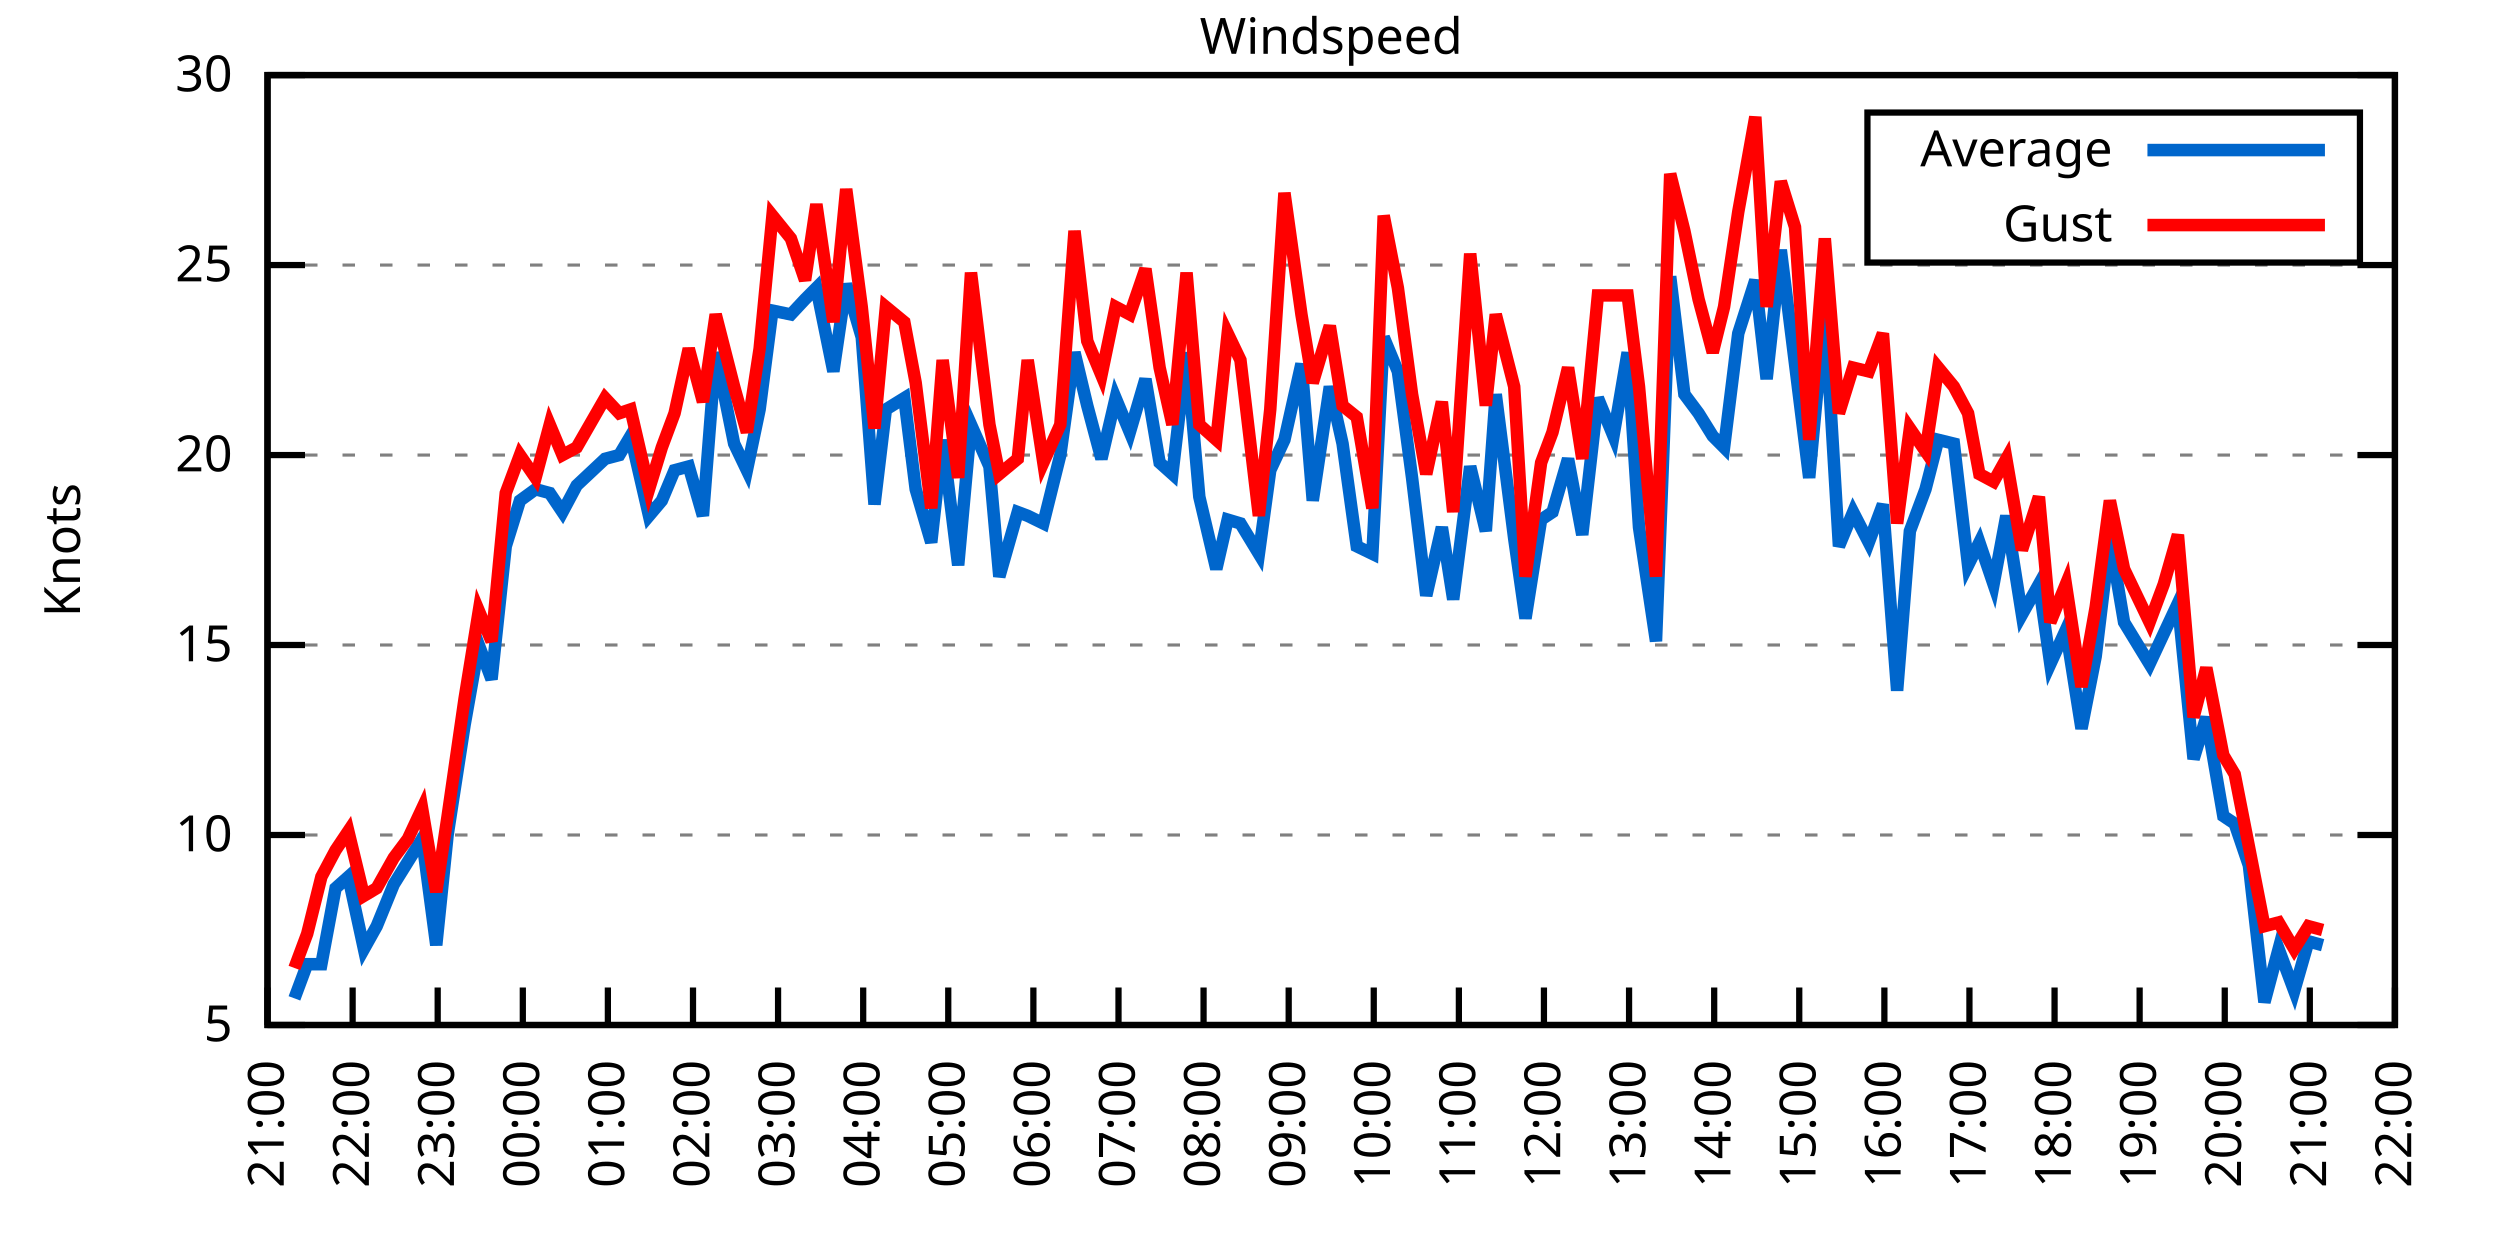
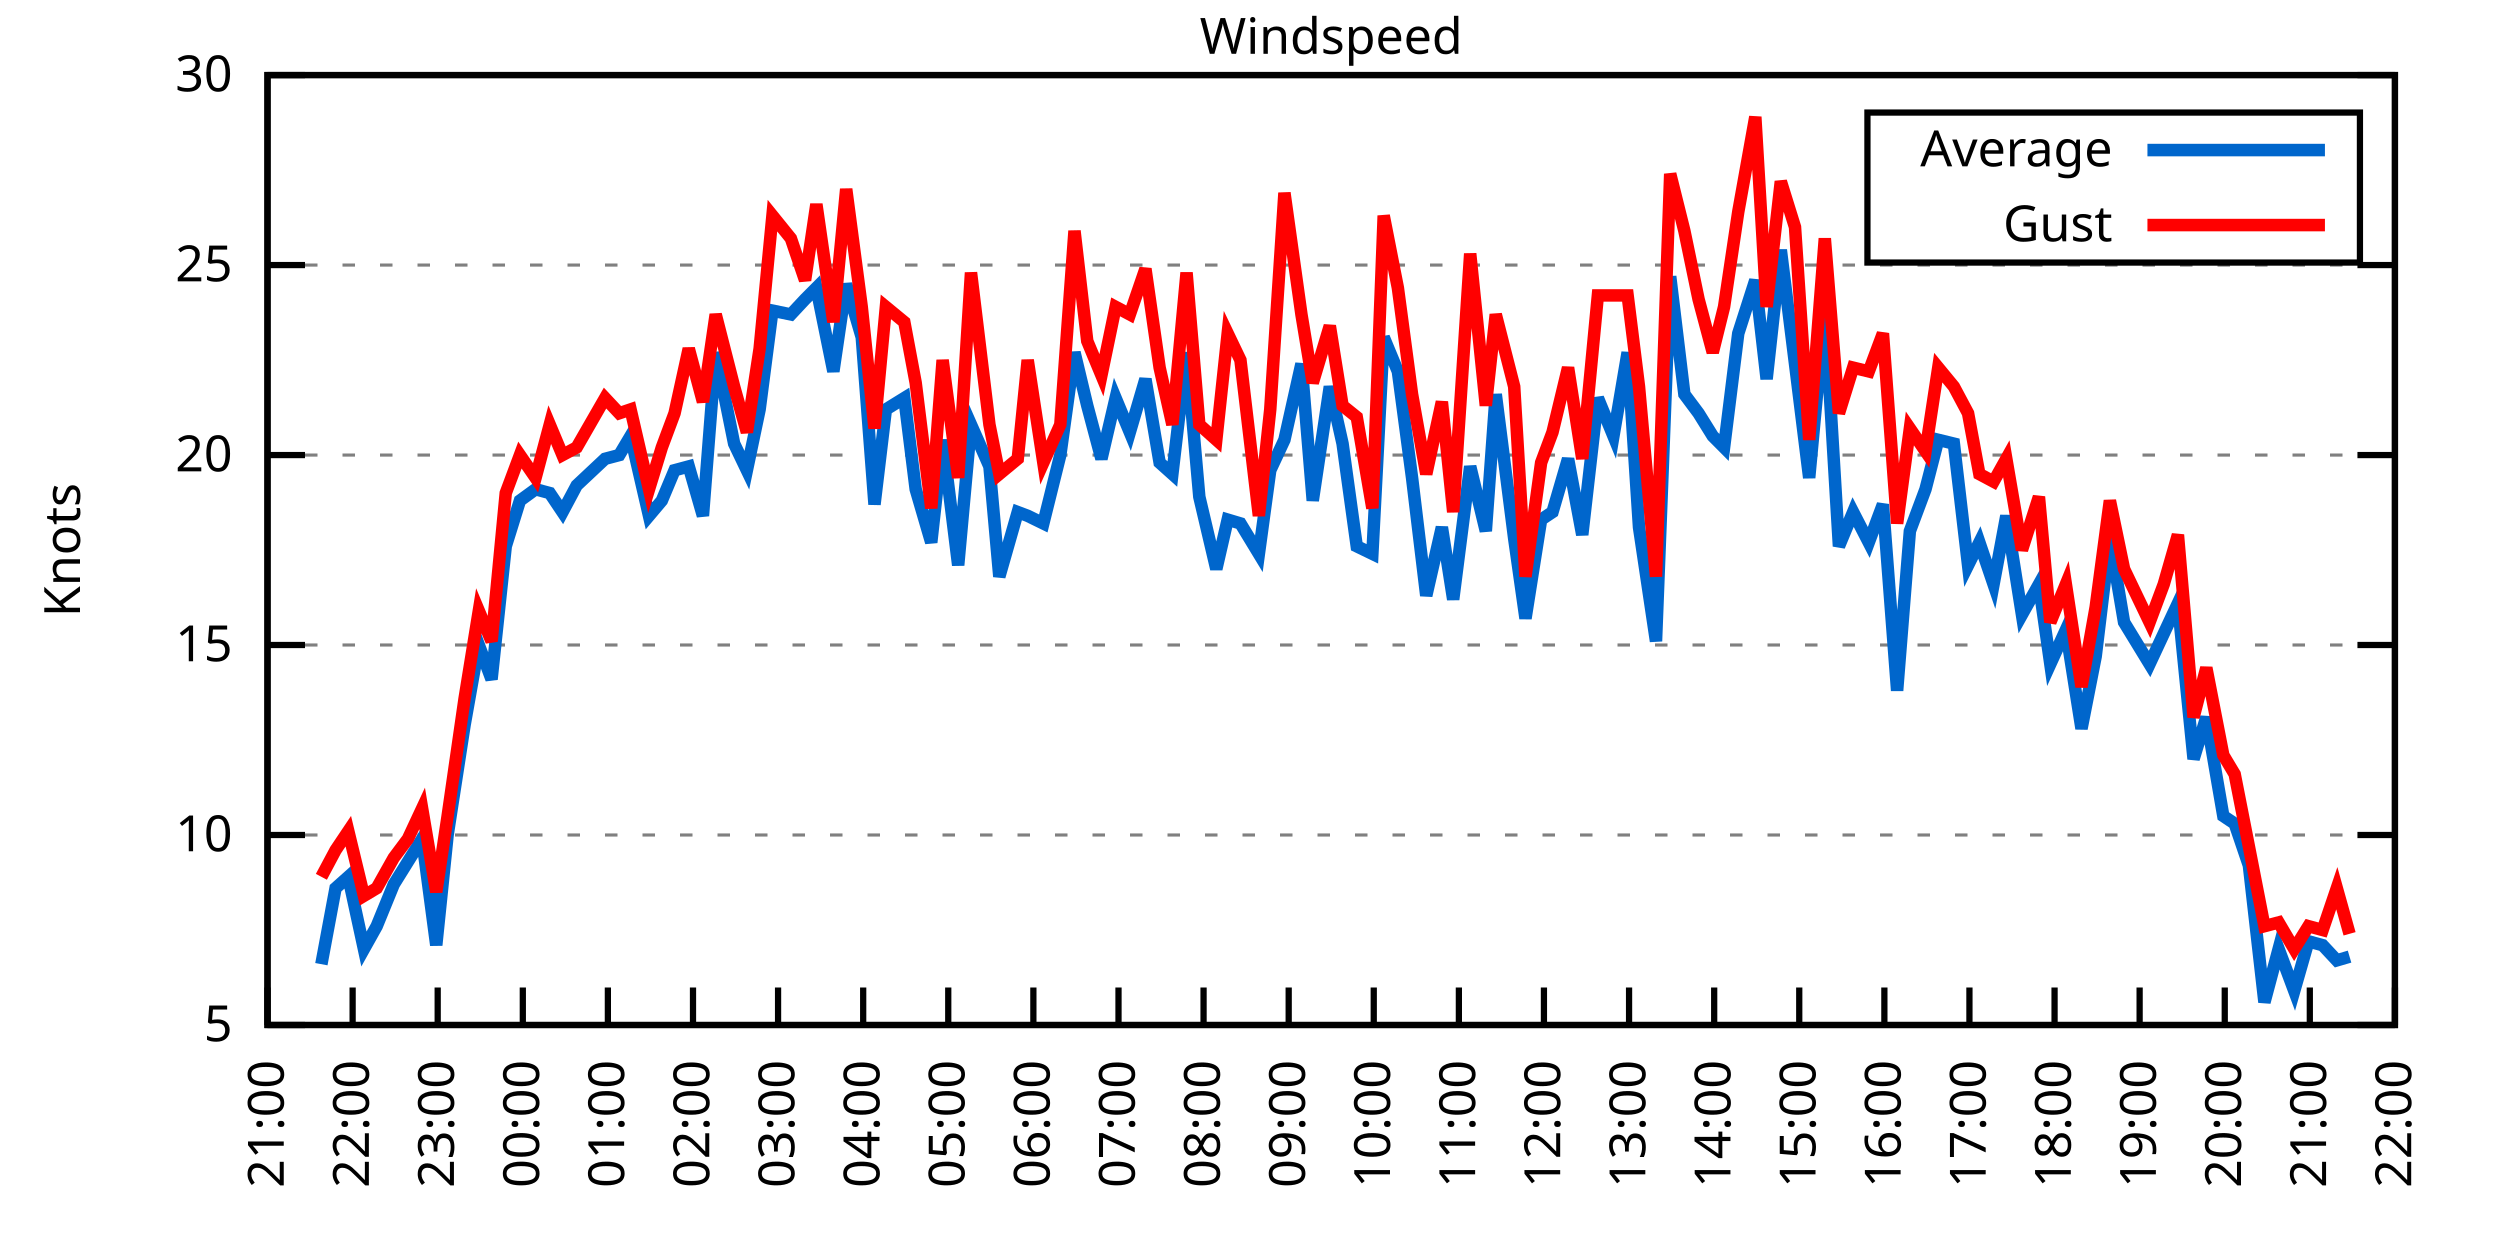
<svg xmlns="http://www.w3.org/2000/svg" xmlns:xlink="http://www.w3.org/1999/xlink" width="400" height="200" viewBox="0 0 400 200">
  <g id="gnuplot_canvas">
    <rect x="0" y="0" width="400" height="200" fill="none" />
    <defs>
      <circle id="gpDot" r="0.5" stroke-width="0.5" stroke="currentColor" />
      <path id="gpPt0" stroke-width="0.333" stroke="currentColor" d="M-1,0 h2 M0,-1 v2" />
      <path id="gpPt1" stroke-width="0.333" stroke="currentColor" d="M-1,-1 L1,1 M1,-1 L-1,1" />
      <path id="gpPt2" stroke-width="0.333" stroke="currentColor" d="M-1,0 L1,0 M0,-1 L0,1 M-1,-1 L1,1 M-1,1 L1,-1" />
      <rect id="gpPt3" stroke-width="0.333" stroke="currentColor" x="-1" y="-1" width="2" height="2" />
      <rect id="gpPt4" stroke-width="0.333" stroke="currentColor" fill="currentColor" x="-1" y="-1" width="2" height="2" />
      <circle id="gpPt5" stroke-width="0.333" stroke="currentColor" cx="0" cy="0" r="1" />
      <use xlink:href="#gpPt5" id="gpPt6" fill="currentColor" stroke="none" />
      <path id="gpPt7" stroke-width="0.333" stroke="currentColor" d="M0,-1.33 L-1.33,0.67 L1.33,0.67 z" />
      <use xlink:href="#gpPt7" id="gpPt8" fill="currentColor" stroke="none" />
      <use xlink:href="#gpPt7" id="gpPt9" stroke="currentColor" transform="rotate(180)" />
      <use xlink:href="#gpPt9" id="gpPt10" fill="currentColor" stroke="none" />
      <use xlink:href="#gpPt3" id="gpPt11" stroke="currentColor" transform="rotate(45)" />
      <use xlink:href="#gpPt11" id="gpPt12" fill="currentColor" stroke="none" />
      <path id="gpPt13" stroke-width="0.333" stroke="currentColor" d="M0,1.330 L1.265,0.411 L0.782,-1.067 L-0.782,-1.076 L-1.265,0.411 z" />
      <use xlink:href="#gpPt13" id="gpPt14" fill="currentColor" stroke="none" />
      <filter id="textbox" filterUnits="objectBoundingBox" x="0" y="0" height="1" width="1">
        <feFlood flood-color="white" flood-opacity="1" result="bgnd" />
        <feComposite in="SourceGraphic" in2="bgnd" operator="atop" />
      </filter>
      <filter id="greybox" filterUnits="objectBoundingBox" x="0" y="0" height="1" width="1">
        <feFlood flood-color="lightgrey" flood-opacity="1" result="grey" />
        <feComposite in="SourceGraphic" in2="grey" operator="atop" />
      </filter>
    </defs>
    <g fill="none" color="white" stroke="currentColor" stroke-width="1.00" stroke-linecap="butt" stroke-linejoin="miter">
</g>
    <g fill="none" color="black" stroke="currentColor" stroke-width="1.00" stroke-linecap="butt" stroke-linejoin="miter">
      <g stroke="none" shape-rendering="crispEdges">
        <polygon fill="rgb(255, 255, 255)" points="42.80,164.00 383.18,164.00 383.18,12.02 42.80,12.02 " />
      </g>
    </g>
    <g fill="none" color="black" stroke="currentColor" stroke-width="1.00" stroke-linecap="butt" stroke-linejoin="miter">
</g>
    <g fill="none" color="black" stroke="black" stroke-width="0.50" stroke-linecap="butt" stroke-linejoin="miter">
</g>
    <g fill="none" color="gray" stroke="currentColor" stroke-width="0.50" stroke-linecap="butt" stroke-linejoin="miter">
      <path stroke="gray" stroke-dasharray="2,4" class="gridline" d="M42.80,164.00 L383.19,164.00  " />
    </g>
    <g fill="none" color="gray" stroke="gray" stroke-width="1.00" stroke-linecap="butt" stroke-linejoin="miter">
</g>
    <g fill="none" color="black" stroke="currentColor" stroke-width="1.00" stroke-linecap="butt" stroke-linejoin="miter">
      <path stroke="black" d="M42.80,164.00 L48.80,164.00 M383.19,164.00 L377.19,164.00  " />
      <g transform="translate(37.20,166.60)" stroke="none" fill="black" font-family="Sans" font-size="8.00" text-anchor="end">
        <text>
          <tspan font-family="Sans"> 5</tspan>
        </text>
      </g>
    </g>
    <g fill="none" color="black" stroke="currentColor" stroke-width="1.00" stroke-linecap="butt" stroke-linejoin="miter">
</g>
    <g fill="none" color="black" stroke="black" stroke-width="0.50" stroke-linecap="butt" stroke-linejoin="miter">
</g>
    <g fill="none" color="gray" stroke="currentColor" stroke-width="0.50" stroke-linecap="butt" stroke-linejoin="miter">
      <path stroke="gray" stroke-dasharray="2,4" class="gridline" d="M42.80,133.60 L383.19,133.60  " />
    </g>
    <g fill="none" color="gray" stroke="gray" stroke-width="1.00" stroke-linecap="butt" stroke-linejoin="miter">
</g>
    <g fill="none" color="black" stroke="currentColor" stroke-width="1.00" stroke-linecap="butt" stroke-linejoin="miter">
      <path stroke="black" d="M42.80,133.60 L48.80,133.60 M383.19,133.60 L377.19,133.60  " />
      <g transform="translate(37.20,136.20)" stroke="none" fill="black" font-family="Sans" font-size="8.00" text-anchor="end">
        <text>
          <tspan font-family="Sans"> 10</tspan>
        </text>
      </g>
    </g>
    <g fill="none" color="black" stroke="currentColor" stroke-width="1.00" stroke-linecap="butt" stroke-linejoin="miter">
</g>
    <g fill="none" color="black" stroke="black" stroke-width="0.50" stroke-linecap="butt" stroke-linejoin="miter">
</g>
    <g fill="none" color="gray" stroke="currentColor" stroke-width="0.50" stroke-linecap="butt" stroke-linejoin="miter">
      <path stroke="gray" stroke-dasharray="2,4" class="gridline" d="M42.80,103.20 L383.19,103.20  " />
    </g>
    <g fill="none" color="gray" stroke="gray" stroke-width="1.00" stroke-linecap="butt" stroke-linejoin="miter">
</g>
    <g fill="none" color="black" stroke="currentColor" stroke-width="1.00" stroke-linecap="butt" stroke-linejoin="miter">
      <path stroke="black" d="M42.80,103.20 L48.80,103.20 M383.19,103.20 L377.19,103.20  " />
      <g transform="translate(37.20,105.80)" stroke="none" fill="black" font-family="Sans" font-size="8.00" text-anchor="end">
        <text>
          <tspan font-family="Sans"> 15</tspan>
        </text>
      </g>
    </g>
    <g fill="none" color="black" stroke="currentColor" stroke-width="1.00" stroke-linecap="butt" stroke-linejoin="miter">
</g>
    <g fill="none" color="black" stroke="black" stroke-width="0.50" stroke-linecap="butt" stroke-linejoin="miter">
</g>
    <g fill="none" color="gray" stroke="currentColor" stroke-width="0.50" stroke-linecap="butt" stroke-linejoin="miter">
      <path stroke="gray" stroke-dasharray="2,4" class="gridline" d="M42.80,72.81 L383.19,72.81  " />
    </g>
    <g fill="none" color="gray" stroke="gray" stroke-width="1.00" stroke-linecap="butt" stroke-linejoin="miter">
</g>
    <g fill="none" color="black" stroke="currentColor" stroke-width="1.00" stroke-linecap="butt" stroke-linejoin="miter">
      <path stroke="black" d="M42.80,72.81 L48.80,72.81 M383.19,72.81 L377.19,72.81  " />
      <g transform="translate(37.20,75.41)" stroke="none" fill="black" font-family="Sans" font-size="8.00" text-anchor="end">
        <text>
          <tspan font-family="Sans"> 20</tspan>
        </text>
      </g>
    </g>
    <g fill="none" color="black" stroke="currentColor" stroke-width="1.00" stroke-linecap="butt" stroke-linejoin="miter">
</g>
    <g fill="none" color="black" stroke="black" stroke-width="0.50" stroke-linecap="butt" stroke-linejoin="miter">
</g>
    <g fill="none" color="gray" stroke="currentColor" stroke-width="0.50" stroke-linecap="butt" stroke-linejoin="miter">
      <path stroke="gray" stroke-dasharray="2,4" class="gridline" d="M42.80,42.41 L383.19,42.41  " />
    </g>
    <g fill="none" color="gray" stroke="gray" stroke-width="1.00" stroke-linecap="butt" stroke-linejoin="miter">
</g>
    <g fill="none" color="black" stroke="currentColor" stroke-width="1.00" stroke-linecap="butt" stroke-linejoin="miter">
      <path stroke="black" d="M42.80,42.41 L48.80,42.41 M383.19,42.41 L377.19,42.41  " />
      <g transform="translate(37.20,45.01)" stroke="none" fill="black" font-family="Sans" font-size="8.00" text-anchor="end">
        <text>
          <tspan font-family="Sans"> 25</tspan>
        </text>
      </g>
    </g>
    <g fill="none" color="black" stroke="currentColor" stroke-width="1.00" stroke-linecap="butt" stroke-linejoin="miter">
</g>
    <g fill="none" color="black" stroke="black" stroke-width="0.50" stroke-linecap="butt" stroke-linejoin="miter">
</g>
    <g fill="none" color="gray" stroke="currentColor" stroke-width="0.50" stroke-linecap="butt" stroke-linejoin="miter">
      <path stroke="gray" stroke-dasharray="2,4" class="gridline" d="M42.80,12.01 L383.19,12.01  " />
    </g>
    <g fill="none" color="gray" stroke="gray" stroke-width="1.00" stroke-linecap="butt" stroke-linejoin="miter">
</g>
    <g fill="none" color="black" stroke="currentColor" stroke-width="1.00" stroke-linecap="butt" stroke-linejoin="miter">
      <path stroke="black" d="M42.80,12.01 L48.80,12.01 M383.19,12.01 L377.19,12.01  " />
      <g transform="translate(37.20,14.61)" stroke="none" fill="black" font-family="Sans" font-size="8.00" text-anchor="end">
        <text>
          <tspan font-family="Sans"> 30</tspan>
        </text>
      </g>
    </g>
    <g fill="none" color="black" stroke="currentColor" stroke-width="1.00" stroke-linecap="butt" stroke-linejoin="miter">
      <path stroke="black" d="M42.80,164.00 L42.80,158.00  " />
      <g transform="translate(45.40,169.60) rotate(270.00)" stroke="none" fill="black" font-family="Sans" font-size="8.00" text-anchor="end">
        <text>
          <tspan font-family="Sans">21:00</tspan>
        </text>
      </g>
    </g>
    <g fill="none" color="black" stroke="currentColor" stroke-width="1.00" stroke-linecap="butt" stroke-linejoin="miter">
      <path stroke="black" d="M56.42,164.00 L56.42,158.00  " />
      <g transform="translate(59.02,169.60) rotate(270.00)" stroke="none" fill="black" font-family="Sans" font-size="8.00" text-anchor="end">
        <text>
          <tspan font-family="Sans">22:00</tspan>
        </text>
      </g>
    </g>
    <g fill="none" color="black" stroke="currentColor" stroke-width="1.00" stroke-linecap="butt" stroke-linejoin="miter">
      <path stroke="black" d="M70.03,164.00 L70.03,158.00  " />
      <g transform="translate(72.63,169.60) rotate(270.00)" stroke="none" fill="black" font-family="Sans" font-size="8.00" text-anchor="end">
        <text>
          <tspan font-family="Sans">23:00</tspan>
        </text>
      </g>
    </g>
    <g fill="none" color="black" stroke="currentColor" stroke-width="1.00" stroke-linecap="butt" stroke-linejoin="miter">
      <path stroke="black" d="M83.65,164.00 L83.65,158.00  " />
      <g transform="translate(86.25,169.60) rotate(270.00)" stroke="none" fill="black" font-family="Sans" font-size="8.00" text-anchor="end">
        <text>
          <tspan font-family="Sans">00:00</tspan>
        </text>
      </g>
    </g>
    <g fill="none" color="black" stroke="currentColor" stroke-width="1.00" stroke-linecap="butt" stroke-linejoin="miter">
      <path stroke="black" d="M97.26,164.00 L97.26,158.00  " />
      <g transform="translate(99.86,169.60) rotate(270.00)" stroke="none" fill="black" font-family="Sans" font-size="8.00" text-anchor="end">
        <text>
          <tspan font-family="Sans">01:00</tspan>
        </text>
      </g>
    </g>
    <g fill="none" color="black" stroke="currentColor" stroke-width="1.00" stroke-linecap="butt" stroke-linejoin="miter">
      <path stroke="black" d="M110.88,164.00 L110.88,158.00  " />
      <g transform="translate(113.48,169.60) rotate(270.00)" stroke="none" fill="black" font-family="Sans" font-size="8.00" text-anchor="end">
        <text>
          <tspan font-family="Sans">02:00</tspan>
        </text>
      </g>
    </g>
    <g fill="none" color="black" stroke="currentColor" stroke-width="1.00" stroke-linecap="butt" stroke-linejoin="miter">
      <path stroke="black" d="M124.49,164.00 L124.49,158.00  " />
      <g transform="translate(127.09,169.60) rotate(270.00)" stroke="none" fill="black" font-family="Sans" font-size="8.00" text-anchor="end">
        <text>
          <tspan font-family="Sans">03:00</tspan>
        </text>
      </g>
    </g>
    <g fill="none" color="black" stroke="currentColor" stroke-width="1.00" stroke-linecap="butt" stroke-linejoin="miter">
      <path stroke="black" d="M138.11,164.00 L138.11,158.00  " />
      <g transform="translate(140.71,169.60) rotate(270.00)" stroke="none" fill="black" font-family="Sans" font-size="8.00" text-anchor="end">
        <text>
          <tspan font-family="Sans">04:00</tspan>
        </text>
      </g>
    </g>
    <g fill="none" color="black" stroke="currentColor" stroke-width="1.00" stroke-linecap="butt" stroke-linejoin="miter">
      <path stroke="black" d="M151.72,164.00 L151.72,158.00  " />
      <g transform="translate(154.32,169.60) rotate(270.00)" stroke="none" fill="black" font-family="Sans" font-size="8.00" text-anchor="end">
        <text>
          <tspan font-family="Sans">05:00</tspan>
        </text>
      </g>
    </g>
    <g fill="none" color="black" stroke="currentColor" stroke-width="1.00" stroke-linecap="butt" stroke-linejoin="miter">
      <path stroke="black" d="M165.34,164.00 L165.34,158.00  " />
      <g transform="translate(167.94,169.60) rotate(270.00)" stroke="none" fill="black" font-family="Sans" font-size="8.00" text-anchor="end">
        <text>
          <tspan font-family="Sans">06:00</tspan>
        </text>
      </g>
    </g>
    <g fill="none" color="black" stroke="currentColor" stroke-width="1.00" stroke-linecap="butt" stroke-linejoin="miter">
      <path stroke="black" d="M178.96,164.00 L178.96,158.00  " />
      <g transform="translate(181.56,169.60) rotate(270.00)" stroke="none" fill="black" font-family="Sans" font-size="8.00" text-anchor="end">
        <text>
          <tspan font-family="Sans">07:00</tspan>
        </text>
      </g>
    </g>
    <g fill="none" color="black" stroke="currentColor" stroke-width="1.00" stroke-linecap="butt" stroke-linejoin="miter">
      <path stroke="black" d="M192.57,164.00 L192.57,158.00  " />
      <g transform="translate(195.17,169.60) rotate(270.00)" stroke="none" fill="black" font-family="Sans" font-size="8.00" text-anchor="end">
        <text>
          <tspan font-family="Sans">08:00</tspan>
        </text>
      </g>
    </g>
    <g fill="none" color="black" stroke="currentColor" stroke-width="1.00" stroke-linecap="butt" stroke-linejoin="miter">
      <path stroke="black" d="M206.19,164.00 L206.19,158.00  " />
      <g transform="translate(208.79,169.60) rotate(270.00)" stroke="none" fill="black" font-family="Sans" font-size="8.00" text-anchor="end">
        <text>
          <tspan font-family="Sans">09:00</tspan>
        </text>
      </g>
    </g>
    <g fill="none" color="black" stroke="currentColor" stroke-width="1.00" stroke-linecap="butt" stroke-linejoin="miter">
      <path stroke="black" d="M219.80,164.00 L219.80,158.00  " />
      <g transform="translate(222.40,169.60) rotate(270.00)" stroke="none" fill="black" font-family="Sans" font-size="8.00" text-anchor="end">
        <text>
          <tspan font-family="Sans">10:00</tspan>
        </text>
      </g>
    </g>
    <g fill="none" color="black" stroke="currentColor" stroke-width="1.00" stroke-linecap="butt" stroke-linejoin="miter">
      <path stroke="black" d="M233.42,164.00 L233.42,158.00  " />
      <g transform="translate(236.02,169.60) rotate(270.00)" stroke="none" fill="black" font-family="Sans" font-size="8.00" text-anchor="end">
        <text>
          <tspan font-family="Sans">11:00</tspan>
        </text>
      </g>
    </g>
    <g fill="none" color="black" stroke="currentColor" stroke-width="1.00" stroke-linecap="butt" stroke-linejoin="miter">
      <path stroke="black" d="M247.03,164.00 L247.03,158.00  " />
      <g transform="translate(249.63,169.60) rotate(270.00)" stroke="none" fill="black" font-family="Sans" font-size="8.00" text-anchor="end">
        <text>
          <tspan font-family="Sans">12:00</tspan>
        </text>
      </g>
    </g>
    <g fill="none" color="black" stroke="currentColor" stroke-width="1.00" stroke-linecap="butt" stroke-linejoin="miter">
      <path stroke="black" d="M260.65,164.00 L260.65,158.00  " />
      <g transform="translate(263.25,169.60) rotate(270.00)" stroke="none" fill="black" font-family="Sans" font-size="8.00" text-anchor="end">
        <text>
          <tspan font-family="Sans">13:00</tspan>
        </text>
      </g>
    </g>
    <g fill="none" color="black" stroke="currentColor" stroke-width="1.00" stroke-linecap="butt" stroke-linejoin="miter">
      <path stroke="black" d="M274.27,164.00 L274.27,158.00  " />
      <g transform="translate(276.87,169.60) rotate(270.00)" stroke="none" fill="black" font-family="Sans" font-size="8.00" text-anchor="end">
        <text>
          <tspan font-family="Sans">14:00</tspan>
        </text>
      </g>
    </g>
    <g fill="none" color="black" stroke="currentColor" stroke-width="1.00" stroke-linecap="butt" stroke-linejoin="miter">
      <path stroke="black" d="M287.88,164.00 L287.88,158.00  " />
      <g transform="translate(290.48,169.60) rotate(270.00)" stroke="none" fill="black" font-family="Sans" font-size="8.00" text-anchor="end">
        <text>
          <tspan font-family="Sans">15:00</tspan>
        </text>
      </g>
    </g>
    <g fill="none" color="black" stroke="currentColor" stroke-width="1.00" stroke-linecap="butt" stroke-linejoin="miter">
      <path stroke="black" d="M301.50,164.00 L301.50,158.00  " />
      <g transform="translate(304.10,169.60) rotate(270.00)" stroke="none" fill="black" font-family="Sans" font-size="8.00" text-anchor="end">
        <text>
          <tspan font-family="Sans">16:00</tspan>
        </text>
      </g>
    </g>
    <g fill="none" color="black" stroke="currentColor" stroke-width="1.00" stroke-linecap="butt" stroke-linejoin="miter">
      <path stroke="black" d="M315.11,164.00 L315.11,158.00  " />
      <g transform="translate(317.71,169.60) rotate(270.00)" stroke="none" fill="black" font-family="Sans" font-size="8.00" text-anchor="end">
        <text>
          <tspan font-family="Sans">17:00</tspan>
        </text>
      </g>
    </g>
    <g fill="none" color="black" stroke="currentColor" stroke-width="1.00" stroke-linecap="butt" stroke-linejoin="miter">
      <path stroke="black" d="M328.73,164.00 L328.73,158.00  " />
      <g transform="translate(331.33,169.60) rotate(270.00)" stroke="none" fill="black" font-family="Sans" font-size="8.00" text-anchor="end">
        <text>
          <tspan font-family="Sans">18:00</tspan>
        </text>
      </g>
    </g>
    <g fill="none" color="black" stroke="currentColor" stroke-width="1.00" stroke-linecap="butt" stroke-linejoin="miter">
      <path stroke="black" d="M342.34,164.00 L342.34,158.00  " />
      <g transform="translate(344.94,169.60) rotate(270.00)" stroke="none" fill="black" font-family="Sans" font-size="8.00" text-anchor="end">
        <text>
          <tspan font-family="Sans">19:00</tspan>
        </text>
      </g>
    </g>
    <g fill="none" color="black" stroke="currentColor" stroke-width="1.00" stroke-linecap="butt" stroke-linejoin="miter">
      <path stroke="black" d="M355.96,164.00 L355.96,158.00  " />
      <g transform="translate(358.56,169.60) rotate(270.00)" stroke="none" fill="black" font-family="Sans" font-size="8.00" text-anchor="end">
        <text>
          <tspan font-family="Sans">20:00</tspan>
        </text>
      </g>
    </g>
    <g fill="none" color="black" stroke="currentColor" stroke-width="1.00" stroke-linecap="butt" stroke-linejoin="miter">
      <path stroke="black" d="M369.57,164.00 L369.57,158.00  " />
      <g transform="translate(372.17,169.60) rotate(270.00)" stroke="none" fill="black" font-family="Sans" font-size="8.00" text-anchor="end">
        <text>
          <tspan font-family="Sans">21:00</tspan>
        </text>
      </g>
    </g>
    <g fill="none" color="black" stroke="currentColor" stroke-width="1.00" stroke-linecap="butt" stroke-linejoin="miter">
      <path stroke="black" d="M383.19,164.00 L383.19,158.00  " />
      <g transform="translate(385.79,169.60) rotate(270.00)" stroke="none" fill="black" font-family="Sans" font-size="8.00" text-anchor="end">
        <text>
          <tspan font-family="Sans">22:00</tspan>
        </text>
      </g>
    </g>
    <g fill="none" color="black" stroke="currentColor" stroke-width="1.00" stroke-linecap="butt" stroke-linejoin="miter">
</g>
    <g fill="none" color="black" stroke="currentColor" stroke-width="1.00" stroke-linecap="butt" stroke-linejoin="miter">
      <path stroke="black" d="M42.80,12.01 L42.80,164.00 L383.19,164.00 L383.19,12.01 L42.80,12.01 Z  " />
    </g>
    <g fill="none" color="black" stroke="currentColor" stroke-width="1.00" stroke-linecap="butt" stroke-linejoin="miter">
</g>
    <g fill="none" color="black" stroke="currentColor" stroke-width="1.00" stroke-linecap="butt" stroke-linejoin="miter">
      <path stroke="black" d="M298.79,42.01 L298.79,18.01 L377.59,18.01 L377.59,42.01 L298.79,42.01 Z  " />
    </g>
    <g id="Windspeed_plot_1">
      <g fill="none" color="white" stroke="black" stroke-width="2.00" stroke-linecap="butt" stroke-linejoin="miter">
</g>
      <g fill="none" color="black" stroke="currentColor" stroke-width="2.00" stroke-linecap="butt" stroke-linejoin="miter">
        <g transform="translate(337.99,26.61)" stroke="none" fill="black" font-family="Sans" font-size="8.00" text-anchor="end">
          <text>
            <tspan font-family="Sans">Average</tspan>
          </text>
        </g>
      </g>
      <g fill="none" color="black" stroke="currentColor" stroke-width="2.00" stroke-linecap="butt" stroke-linejoin="miter">
-         <path stroke="rgb(  0, 102, 204)" d="M343.59,24.01 L371.99,24.01 M47.11,159.74 L49.15,154.27 L51.42,154.27 L53.69,142.11 L55.73,140.29 L58.23,151.84   L60.27,148.19 L63.00,141.51 L65.27,137.86 L67.54,134.21 L69.80,151.23 L71.62,133.60 L74.34,115.97 L76.61,103.20   L78.65,108.68 L80.92,87.40 L83.19,80.10 L85.69,78.28 L87.96,78.89 L90.00,81.93 L92.27,77.67 L96.81,73.41   L99.08,72.81 L100.89,69.77 L103.84,82.53 L105.89,80.10 L107.93,75.24 L110.20,74.63 L112.47,82.53 L114.51,56.39   L117.46,70.98 L119.50,75.24 L121.54,65.51 L123.59,49.70 L126.54,50.31 L128.81,47.88 L130.62,46.06 L133.34,59.43   L135.39,45.45 L137.88,53.96 L139.92,80.71 L141.74,65.51 L144.69,63.69 L146.51,78.28 L149.00,86.79 L150.82,70.37   L153.31,90.44 L155.36,67.94 L158.31,74.63 L159.89,92.26 L162.84,81.93 L164.43,82.53 L166.93,83.75 L169.65,72.81   L171.92,56.39 L173.96,64.90 L176.23,73.41 L178.50,63.69 L180.77,69.16 L183.27,60.65 L185.54,74.02 L187.58,75.85   L189.85,56.39 L191.89,79.49 L194.61,91.04 L196.43,83.14 L198.47,83.75 L201.42,88.61 L203.24,75.24 L205.51,70.37   L208.23,58.21 L210.04,80.10 L212.77,61.86 L214.81,70.98 L217.08,87.40 L219.58,88.61 L221.39,53.96 L223.66,59.43   L225.93,76.45 L228.20,95.30 L230.70,84.36 L232.51,95.91 L235.23,74.63 L237.73,84.97 L239.32,63.08 L242.27,86.18   L244.08,98.95 L246.58,83.14 L248.40,81.93 L250.89,73.41 L253.16,85.57 L255.66,63.69 L258.15,69.77 L260.42,56.39   L262.24,84.36 L264.96,102.60 L267.23,44.23 L269.50,63.08 L271.77,66.12 L274.04,69.77 L275.85,71.59 L278.12,53.35   L280.85,44.84 L282.66,60.65 L284.93,39.98 L287.20,58.21 L289.47,76.45 L291.97,49.70 L294.23,87.40 L296.50,81.93   L299.00,86.79 L301.27,80.71 L303.54,110.50 L305.58,84.97 L308.08,78.28 L310.12,70.37 L312.62,70.98 L314.89,90.44   L316.70,86.79 L318.97,93.48 L321.01,82.53 L323.51,98.34 L326.23,93.48 L328.05,106.24 L330.54,100.77 L333.04,116.58   L335.31,105.03 L337.58,86.18 L339.85,99.56 L343.93,106.24 L346.20,101.38 L348.47,96.52 L350.97,121.44 L353.01,114.76   L355.73,130.56 L357.55,131.78 L359.82,138.47 L362.31,160.35 L364.58,151.84 L367.08,158.53 L369.35,150.62 L371.62,151.23    " />
+         <path stroke="rgb(  0, 102, 204)" d="M343.59,24.01 L371.99,24.01 M51.42,154.27 L53.69,142.11 L55.73,140.29 L58.23,151.84 L60.27,148.19 L63.00,141.51   L65.27,137.86 L67.54,134.21 L69.80,151.23 L71.62,133.60 L74.34,115.97 L76.61,103.20 L78.65,108.68 L80.92,87.40   L83.19,80.10 L85.69,78.28 L87.96,78.89 L90.00,81.93 L92.27,77.67 L96.81,73.41 L99.08,72.81 L100.89,69.77   L103.84,82.53 L105.89,80.10 L107.93,75.24 L110.20,74.63 L112.47,82.53 L114.51,56.39 L117.46,70.98 L119.50,75.24   L121.54,65.51 L123.59,49.70 L126.54,50.31 L128.81,47.88 L130.62,46.06 L133.34,59.43 L135.39,45.45 L137.88,53.96   L139.92,80.71 L141.74,65.51 L144.69,63.69 L146.51,78.28 L149.00,86.79 L150.82,70.37 L153.31,90.44 L155.36,67.94   L158.31,74.63 L159.89,92.26 L162.84,81.93 L164.43,82.53 L166.93,83.75 L169.65,72.81 L171.92,56.39 L173.96,64.90   L176.23,73.41 L178.50,63.69 L180.77,69.16 L183.27,60.65 L185.54,74.02 L187.58,75.85 L189.85,56.39 L191.89,79.49   L194.61,91.04 L196.43,83.14 L198.47,83.75 L201.42,88.61 L203.24,75.24 L205.51,70.37 L208.23,58.21 L210.04,80.10   L212.77,61.86 L214.81,70.98 L217.08,87.40 L219.58,88.61 L221.39,53.96 L223.66,59.43 L225.93,76.45 L228.20,95.30   L230.70,84.36 L232.51,95.91 L235.23,74.63 L237.73,84.97 L239.32,63.08 L242.27,86.18 L244.08,98.95 L246.58,83.14   L248.40,81.93 L250.89,73.41 L253.16,85.57 L255.66,63.69 L258.15,69.77 L260.42,56.39 L262.24,84.36 L264.96,102.60   L267.23,44.23 L269.50,63.08 L271.77,66.12 L274.04,69.77 L275.85,71.59 L278.12,53.35 L280.85,44.84 L282.66,60.65   L284.93,39.98 L287.20,58.21 L289.47,76.45 L291.97,49.70 L294.23,87.40 L296.50,81.93 L299.00,86.79 L301.27,80.71   L303.54,110.50 L305.58,84.97 L308.08,78.28 L310.12,70.37 L312.62,70.98 L314.89,90.44 L316.70,86.79 L318.97,93.48   L321.01,82.53 L323.51,98.34 L326.23,93.48 L328.05,106.24 L330.54,100.77 L333.04,116.58 L335.31,105.03 L337.58,86.18   L339.85,99.56 L343.93,106.24 L346.20,101.38 L348.47,96.52 L350.97,121.44 L353.01,114.76 L355.73,130.56 L357.55,131.78   L359.82,138.47 L362.31,160.35 L364.58,151.84 L367.08,158.53 L369.35,150.62 L371.62,151.23 L373.89,153.66 L375.93,153.06    " />
      </g>
    </g>
    <g id="Windspeed_plot_2">
      <g fill="none" color="black" stroke="currentColor" stroke-width="2.00" stroke-linecap="butt" stroke-linejoin="miter">
        <g transform="translate(337.99,38.61)" stroke="none" fill="black" font-family="Sans" font-size="8.00" text-anchor="end">
          <text>
            <tspan font-family="Sans">Gust</tspan>
          </text>
        </g>
      </g>
      <g fill="none" color="black" stroke="currentColor" stroke-width="2.00" stroke-linecap="butt" stroke-linejoin="miter">
-         <path stroke="rgb(255,   0,   0)" d="M343.59,36.01 L371.99,36.01 M47.11,154.88 L49.15,149.41 L51.42,140.29 L53.69,136.03 L55.73,132.99 L58.23,143.33   L60.27,142.11 L63.00,137.25 L65.27,134.21 L67.54,129.35 L69.80,142.72 L71.62,130.56 L74.34,111.72 L76.61,97.73   L78.65,102.60 L80.92,78.89 L83.19,72.81 L85.69,76.45 L87.96,67.94 L90.00,72.81 L92.27,71.59 L96.81,63.69   L99.08,66.12 L100.89,65.51 L103.84,78.28 L105.89,71.59 L107.93,66.12 L110.20,55.78 L112.47,64.29 L114.51,50.31   L117.46,61.86 L119.50,69.16 L121.54,55.78 L123.59,34.50 L126.54,38.15 L128.81,44.84 L130.62,32.68 L133.34,51.53   L135.39,30.25 L137.88,49.10 L139.92,68.55 L141.74,49.10 L144.69,51.53 L146.51,61.25 L149.00,81.32 L150.82,57.61   L153.31,76.45 L155.36,43.62 L158.31,67.94 L159.89,75.85 L162.84,73.41 L164.43,57.61 L166.93,74.02 L169.65,67.94   L171.92,36.94 L173.96,54.57 L176.23,60.04 L178.50,49.10 L180.77,50.31 L183.27,43.02 L185.54,58.82 L187.58,67.94   L189.85,43.62 L191.89,67.94 L194.61,70.37 L196.43,53.35 L198.47,57.61 L201.42,82.53 L203.24,65.51 L205.51,30.86   L208.23,50.31 L210.04,61.25 L212.77,52.14 L214.81,64.90 L217.08,66.73 L219.58,81.32 L221.39,34.50 L223.66,46.06   L225.93,63.08 L228.20,75.85 L230.70,64.29 L232.51,81.93 L235.23,40.58 L237.73,64.90 L239.32,50.31 L242.27,61.86   L244.08,92.26 L246.58,74.02 L248.40,69.16 L250.89,58.82 L253.16,73.41 L255.66,47.27 L258.15,47.27 L260.42,47.27   L262.24,61.86 L264.96,92.26 L267.23,27.82 L269.50,36.94 L271.77,47.88 L274.04,56.39 L275.85,49.10 L278.12,33.90   L280.85,18.70 L282.66,49.10 L284.93,29.03 L287.20,36.33 L289.47,70.37 L291.97,38.15 L294.23,66.12 L296.50,58.82   L299.00,59.43 L301.27,53.35 L303.54,83.75 L305.58,68.55 L308.08,72.20 L310.12,58.82 L312.62,61.86 L314.89,66.12   L316.70,75.85 L318.97,77.06 L321.01,73.41 L323.51,88.00 L326.23,79.49 L328.05,99.56 L330.54,93.48 L333.04,109.89   L335.31,97.12 L337.58,80.10 L339.85,91.04 L343.93,99.56 L346.20,93.48 L348.47,85.57 L350.97,114.76 L353.01,106.85   L355.73,120.83 L357.55,123.87 L359.82,135.43 L362.31,148.19 L364.58,147.59 L367.08,151.84 L369.35,148.19 L371.62,148.80    " />
+         <path stroke="rgb(255,   0,   0)" d="M343.59,36.01 L371.99,36.01 M51.42,140.29 L53.69,136.03 L55.73,132.99 L58.23,143.33 L60.27,142.11 L63.00,137.25   L65.27,134.21 L67.54,129.35 L69.80,142.72 L71.62,130.56 L74.34,111.72 L76.61,97.73 L78.65,102.60 L80.92,78.89   L83.19,72.81 L85.69,76.45 L87.96,67.94 L90.00,72.81 L92.27,71.59 L96.81,63.69 L99.08,66.12 L100.89,65.51   L103.84,78.28 L105.89,71.59 L107.93,66.12 L110.20,55.78 L112.47,64.29 L114.51,50.31 L117.46,61.86 L119.50,69.16   L121.54,55.78 L123.59,34.50 L126.54,38.15 L128.81,44.84 L130.62,32.68 L133.34,51.53 L135.39,30.25 L137.88,49.10   L139.92,68.55 L141.74,49.10 L144.69,51.53 L146.51,61.25 L149.00,81.32 L150.82,57.61 L153.31,76.45 L155.36,43.62   L158.31,67.94 L159.89,75.85 L162.84,73.41 L164.43,57.61 L166.93,74.02 L169.65,67.94 L171.92,36.94 L173.96,54.57   L176.23,60.04 L178.50,49.10 L180.77,50.31 L183.27,43.02 L185.54,58.82 L187.58,67.94 L189.85,43.62 L191.89,67.94   L194.61,70.37 L196.43,53.35 L198.47,57.61 L201.42,82.53 L203.24,65.51 L205.51,30.86 L208.23,50.31 L210.04,61.25   L212.77,52.14 L214.81,64.90 L217.08,66.73 L219.58,81.32 L221.39,34.50 L223.66,46.06 L225.93,63.08 L228.20,75.85   L230.70,64.29 L232.51,81.93 L235.23,40.58 L237.73,64.90 L239.32,50.31 L242.27,61.86 L244.08,92.26 L246.58,74.02   L248.40,69.16 L250.89,58.82 L253.16,73.41 L255.66,47.27 L258.15,47.27 L260.42,47.27 L262.24,61.86 L264.96,92.26   L267.23,27.82 L269.50,36.94 L271.77,47.88 L274.04,56.39 L275.85,49.10 L278.12,33.90 L280.85,18.70 L282.66,49.10   L284.93,29.03 L287.20,36.33 L289.47,70.37 L291.97,38.15 L294.23,66.12 L296.50,58.82 L299.00,59.43 L301.27,53.35   L303.54,83.75 L305.58,68.55 L308.08,72.20 L310.12,58.82 L312.62,61.86 L314.89,66.12 L316.70,75.85 L318.97,77.06   L321.01,73.41 L323.51,88.00 L326.23,79.49 L328.05,99.56 L330.54,93.48 L333.04,109.89 L335.31,97.12 L337.58,80.10   L339.85,91.04 L343.93,99.56 L346.20,93.48 L348.47,85.57 L350.97,114.76 L353.01,106.85 L355.73,120.83 L357.55,123.87   L359.82,135.43 L362.31,148.19 L364.58,147.59 L367.08,151.84 L369.35,148.19 L371.62,148.80 L373.89,142.11 L375.93,149.41    " />
      </g>
    </g>
    <g fill="none" color="black" stroke="currentColor" stroke-width="2.00" stroke-linecap="butt" stroke-linejoin="miter">
</g>
    <g fill="none" color="black" stroke="black" stroke-width="1.00" stroke-linecap="butt" stroke-linejoin="miter">
</g>
    <g fill="none" color="black" stroke="currentColor" stroke-width="1.00" stroke-linecap="butt" stroke-linejoin="miter">
      <path stroke="black" d="M42.80,12.01 L42.80,164.00 L383.19,164.00 L383.19,12.01 L42.80,12.01 Z  " />
      <g transform="translate(12.80,88.01) rotate(270.00)" stroke="none" fill="black" font-family="Sans" font-size="8.00" text-anchor="middle">
        <text>
          <tspan font-family="Sans">Knots</tspan>
        </text>
      </g>
    </g>
    <g fill="none" color="black" stroke="currentColor" stroke-width="1.00" stroke-linecap="butt" stroke-linejoin="miter">
</g>
    <g fill="none" color="black" stroke="currentColor" stroke-width="1.00" stroke-linecap="butt" stroke-linejoin="miter">
      <g transform="translate(212.99,8.61)" stroke="none" fill="black" font-family="Sans" font-size="8.00" text-anchor="middle">
        <text>
          <tspan font-family="Sans">Windspeed</tspan>
        </text>
      </g>
    </g>
    <g fill="none" color="black" stroke="currentColor" stroke-width="1.00" stroke-linecap="butt" stroke-linejoin="miter">
</g>
  </g>
</svg>
